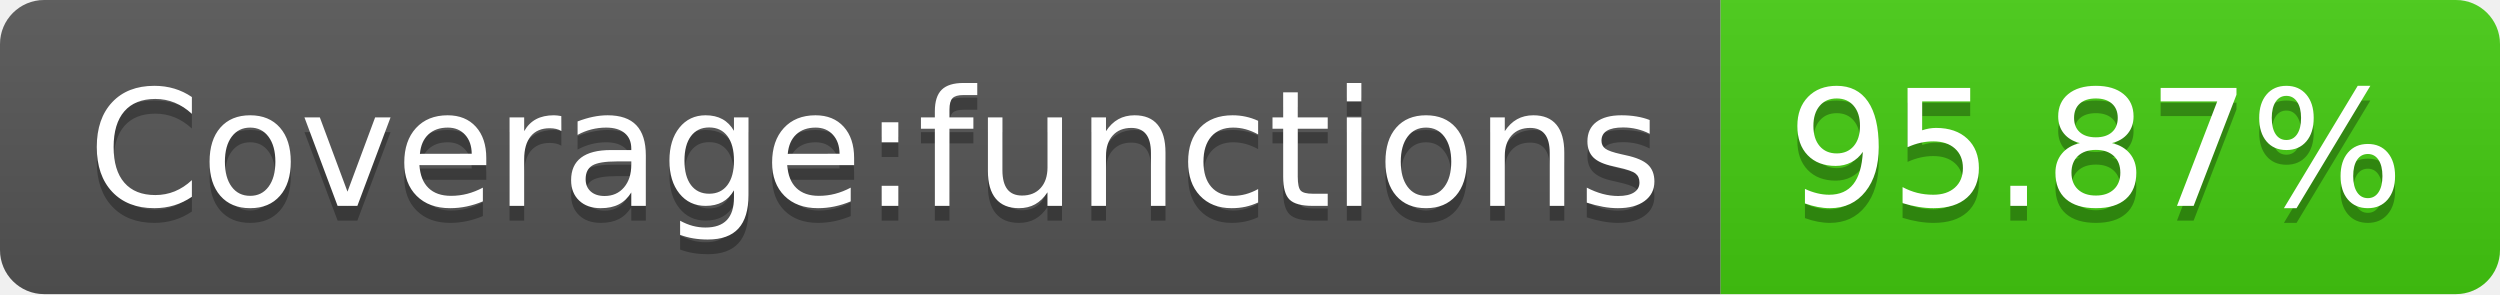
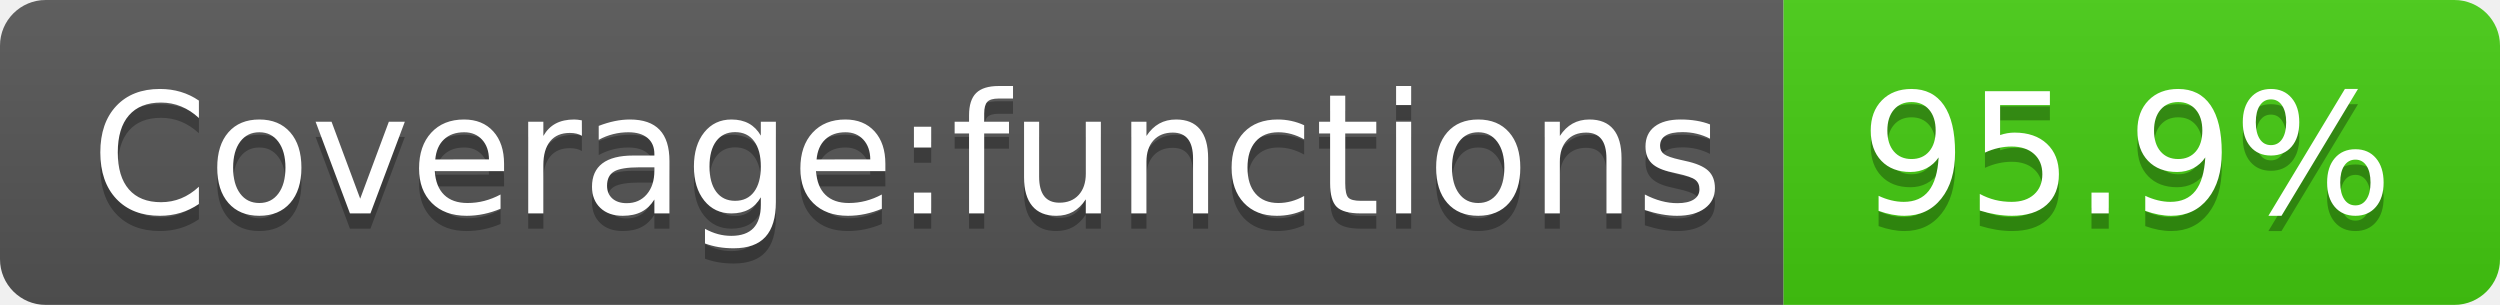
- <svg xmlns="http://www.w3.org/2000/svg" width="170" height="20" role="img" aria-label="Coverage:functions: 95.87%">
+ <svg xmlns="http://www.w3.org/2000/svg" width="164" height="20" role="img" aria-label="Coverage:functions: 95.9%">
  <linearGradient id="s" x2="0" y2="100%">
    <stop offset="0" stop-color="#bbb" stop-opacity=".1" />
    <stop offset="1" stop-opacity=".1" />
  </linearGradient>
  <clipPath id="r">
-     <rect width="170" height="20" rx="3" fill="#fff" />
+     <rect width="164" height="20" rx="3" fill="#fff" />
  </clipPath>
  <g clip-path="url(#r)">
    <rect width="117" height="20" fill="#555" />
-     <rect x="117" width="53" height="20" fill="#4c1" />
-     <rect width="170" height="20" fill="url(#s)" />
+     <rect x="117" width="47" height="20" fill="#4c1" />
+     <rect width="164" height="20" fill="url(#s)" />
  </g>
  <g fill="#fff" text-anchor="middle" font-family="Verdana,Geneva,DejaVu Sans,sans-serif" text-rendering="geometricPrecision" font-size="110">
    <text aria-hidden="true" x="595" y="150" fill="#010101" fill-opacity=".3" transform="scale(.1)" textLength="1070">Coverage:functions</text>
    <text x="595" y="140" transform="scale(.1)" fill="#fff" textLength="1070">Coverage:functions</text>
-     <text aria-hidden="true" x="1425" y="150" fill="#010101" fill-opacity=".3" transform="scale(.1)" textLength="430">95.87%</text>
-     <text x="1425" y="140" transform="scale(.1)" fill="#fff" textLength="430">95.87%</text>
+     <text aria-hidden="true" x="1395" y="150" fill="#010101" fill-opacity=".3" transform="scale(.1)" textLength="370">95.9%</text>
+     <text x="1395" y="140" transform="scale(.1)" fill="#fff" textLength="370">95.9%</text>
  </g>
</svg>
